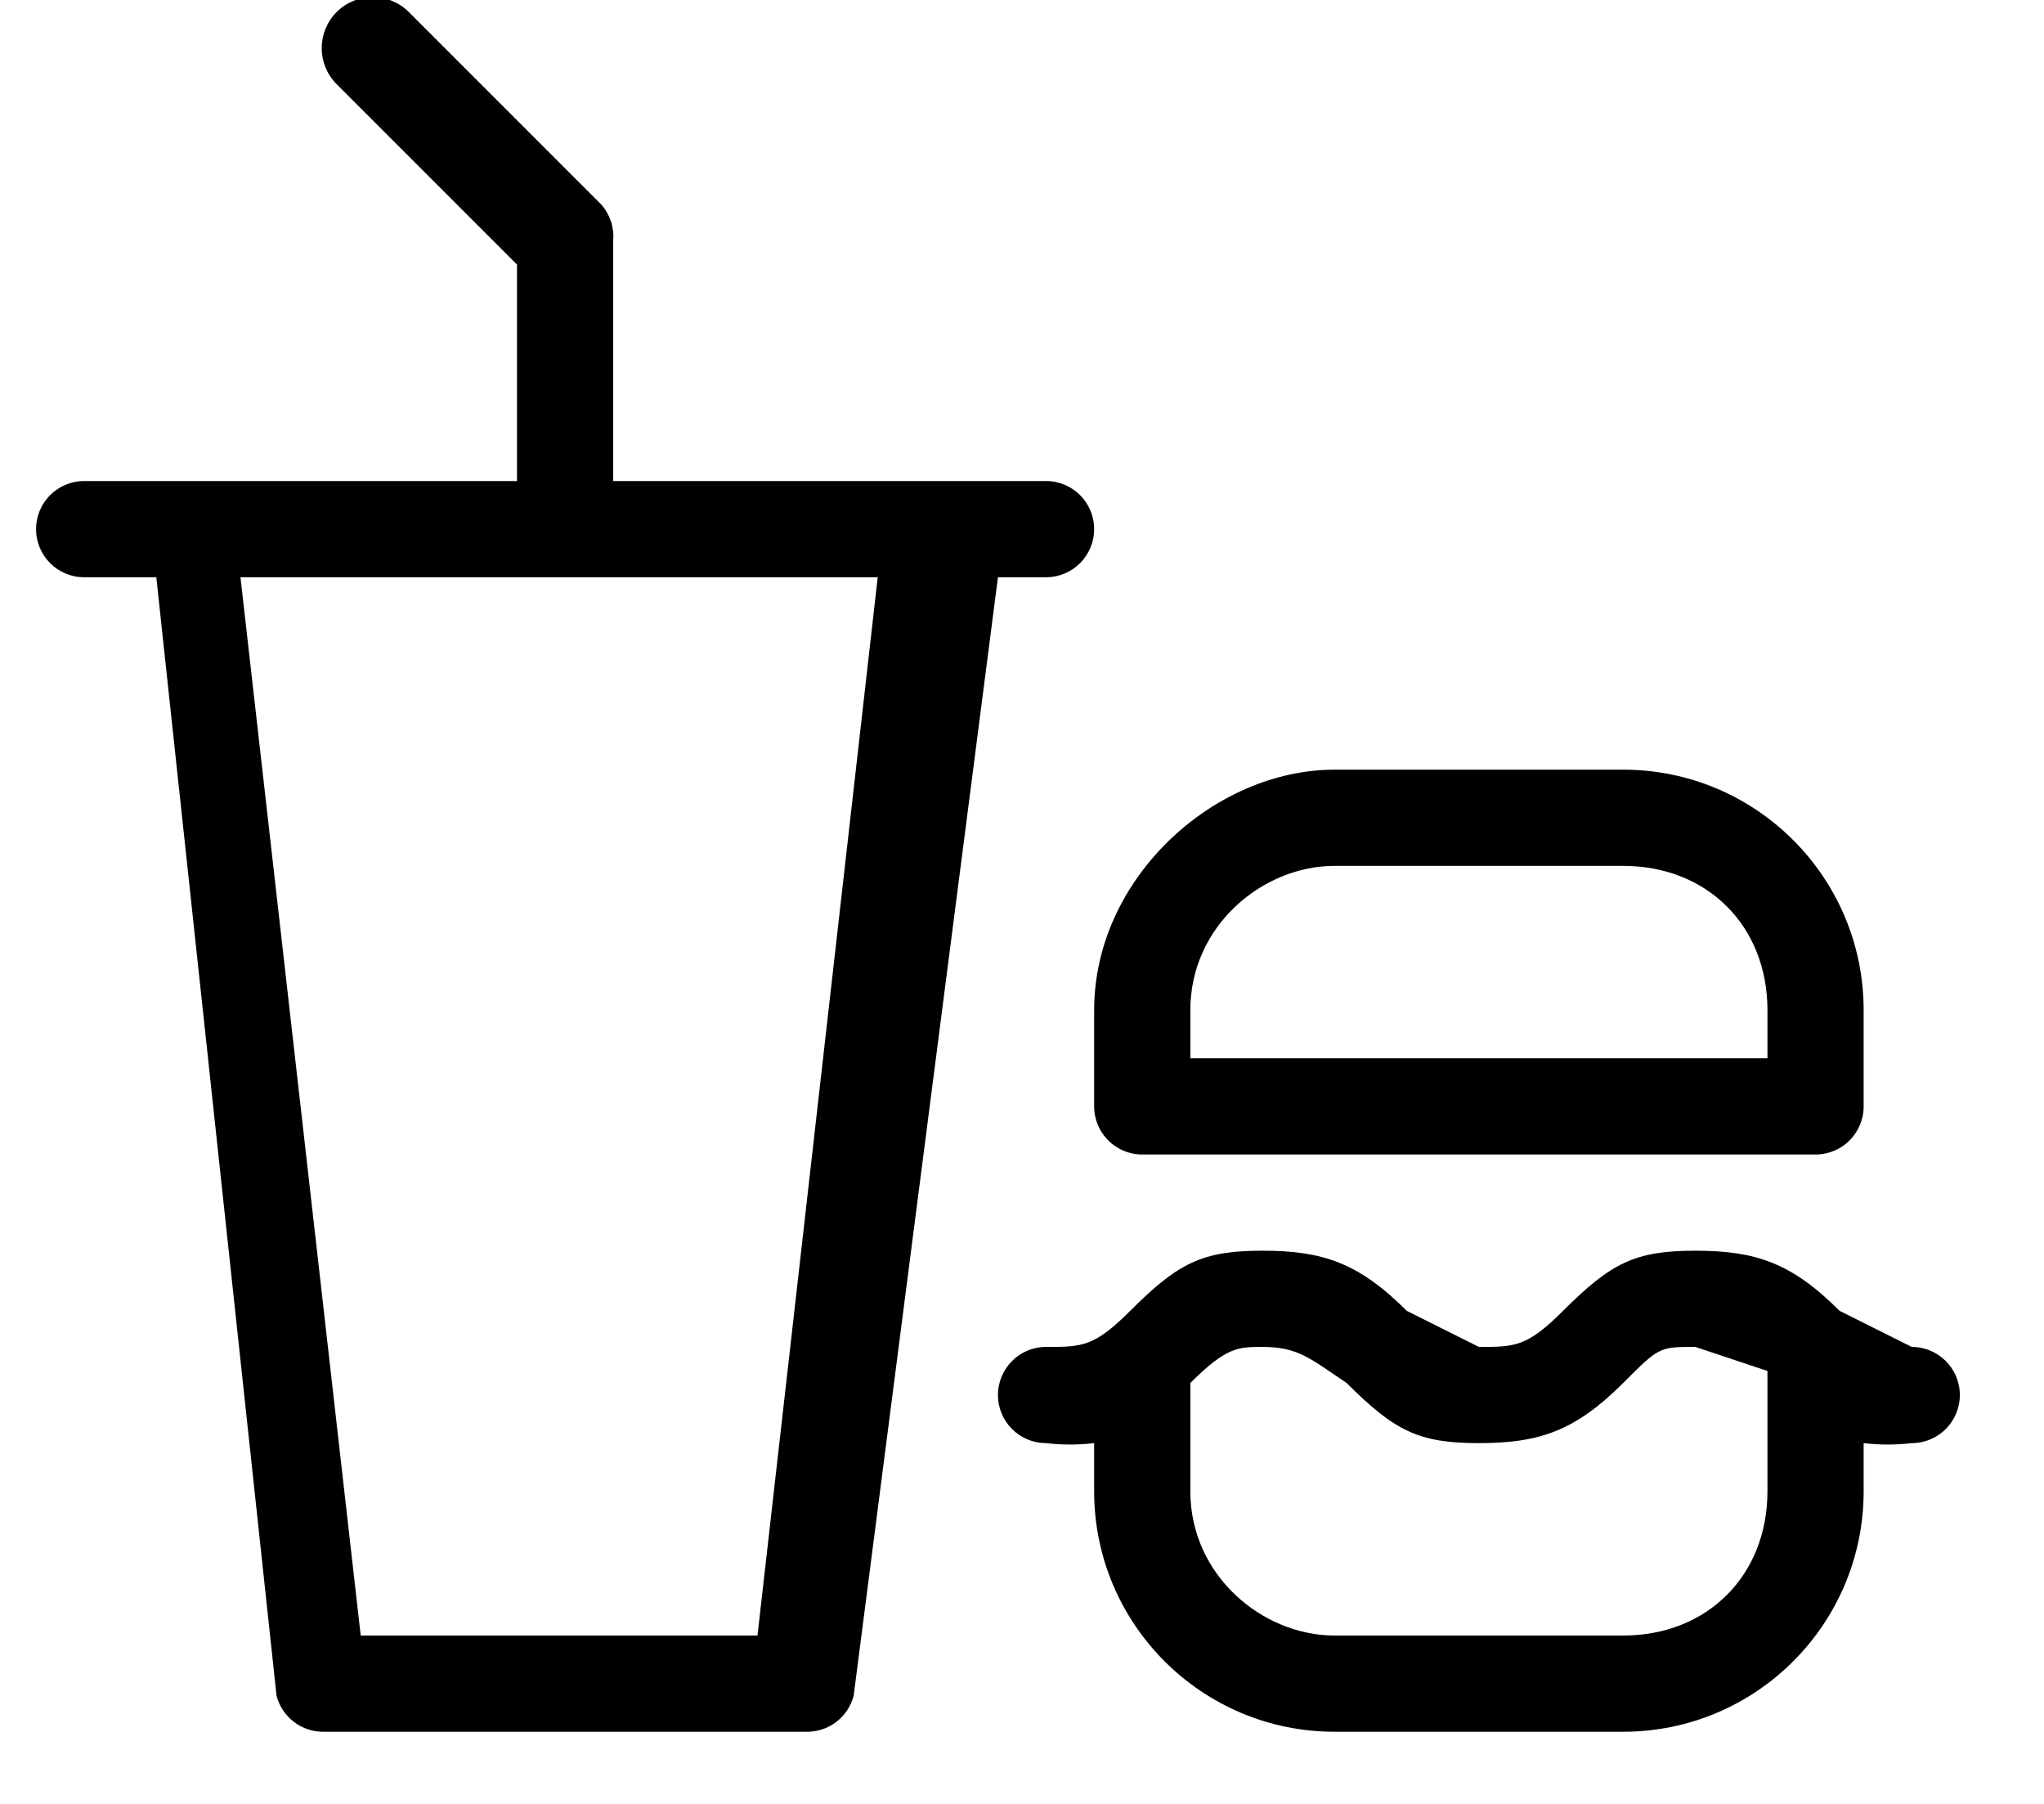
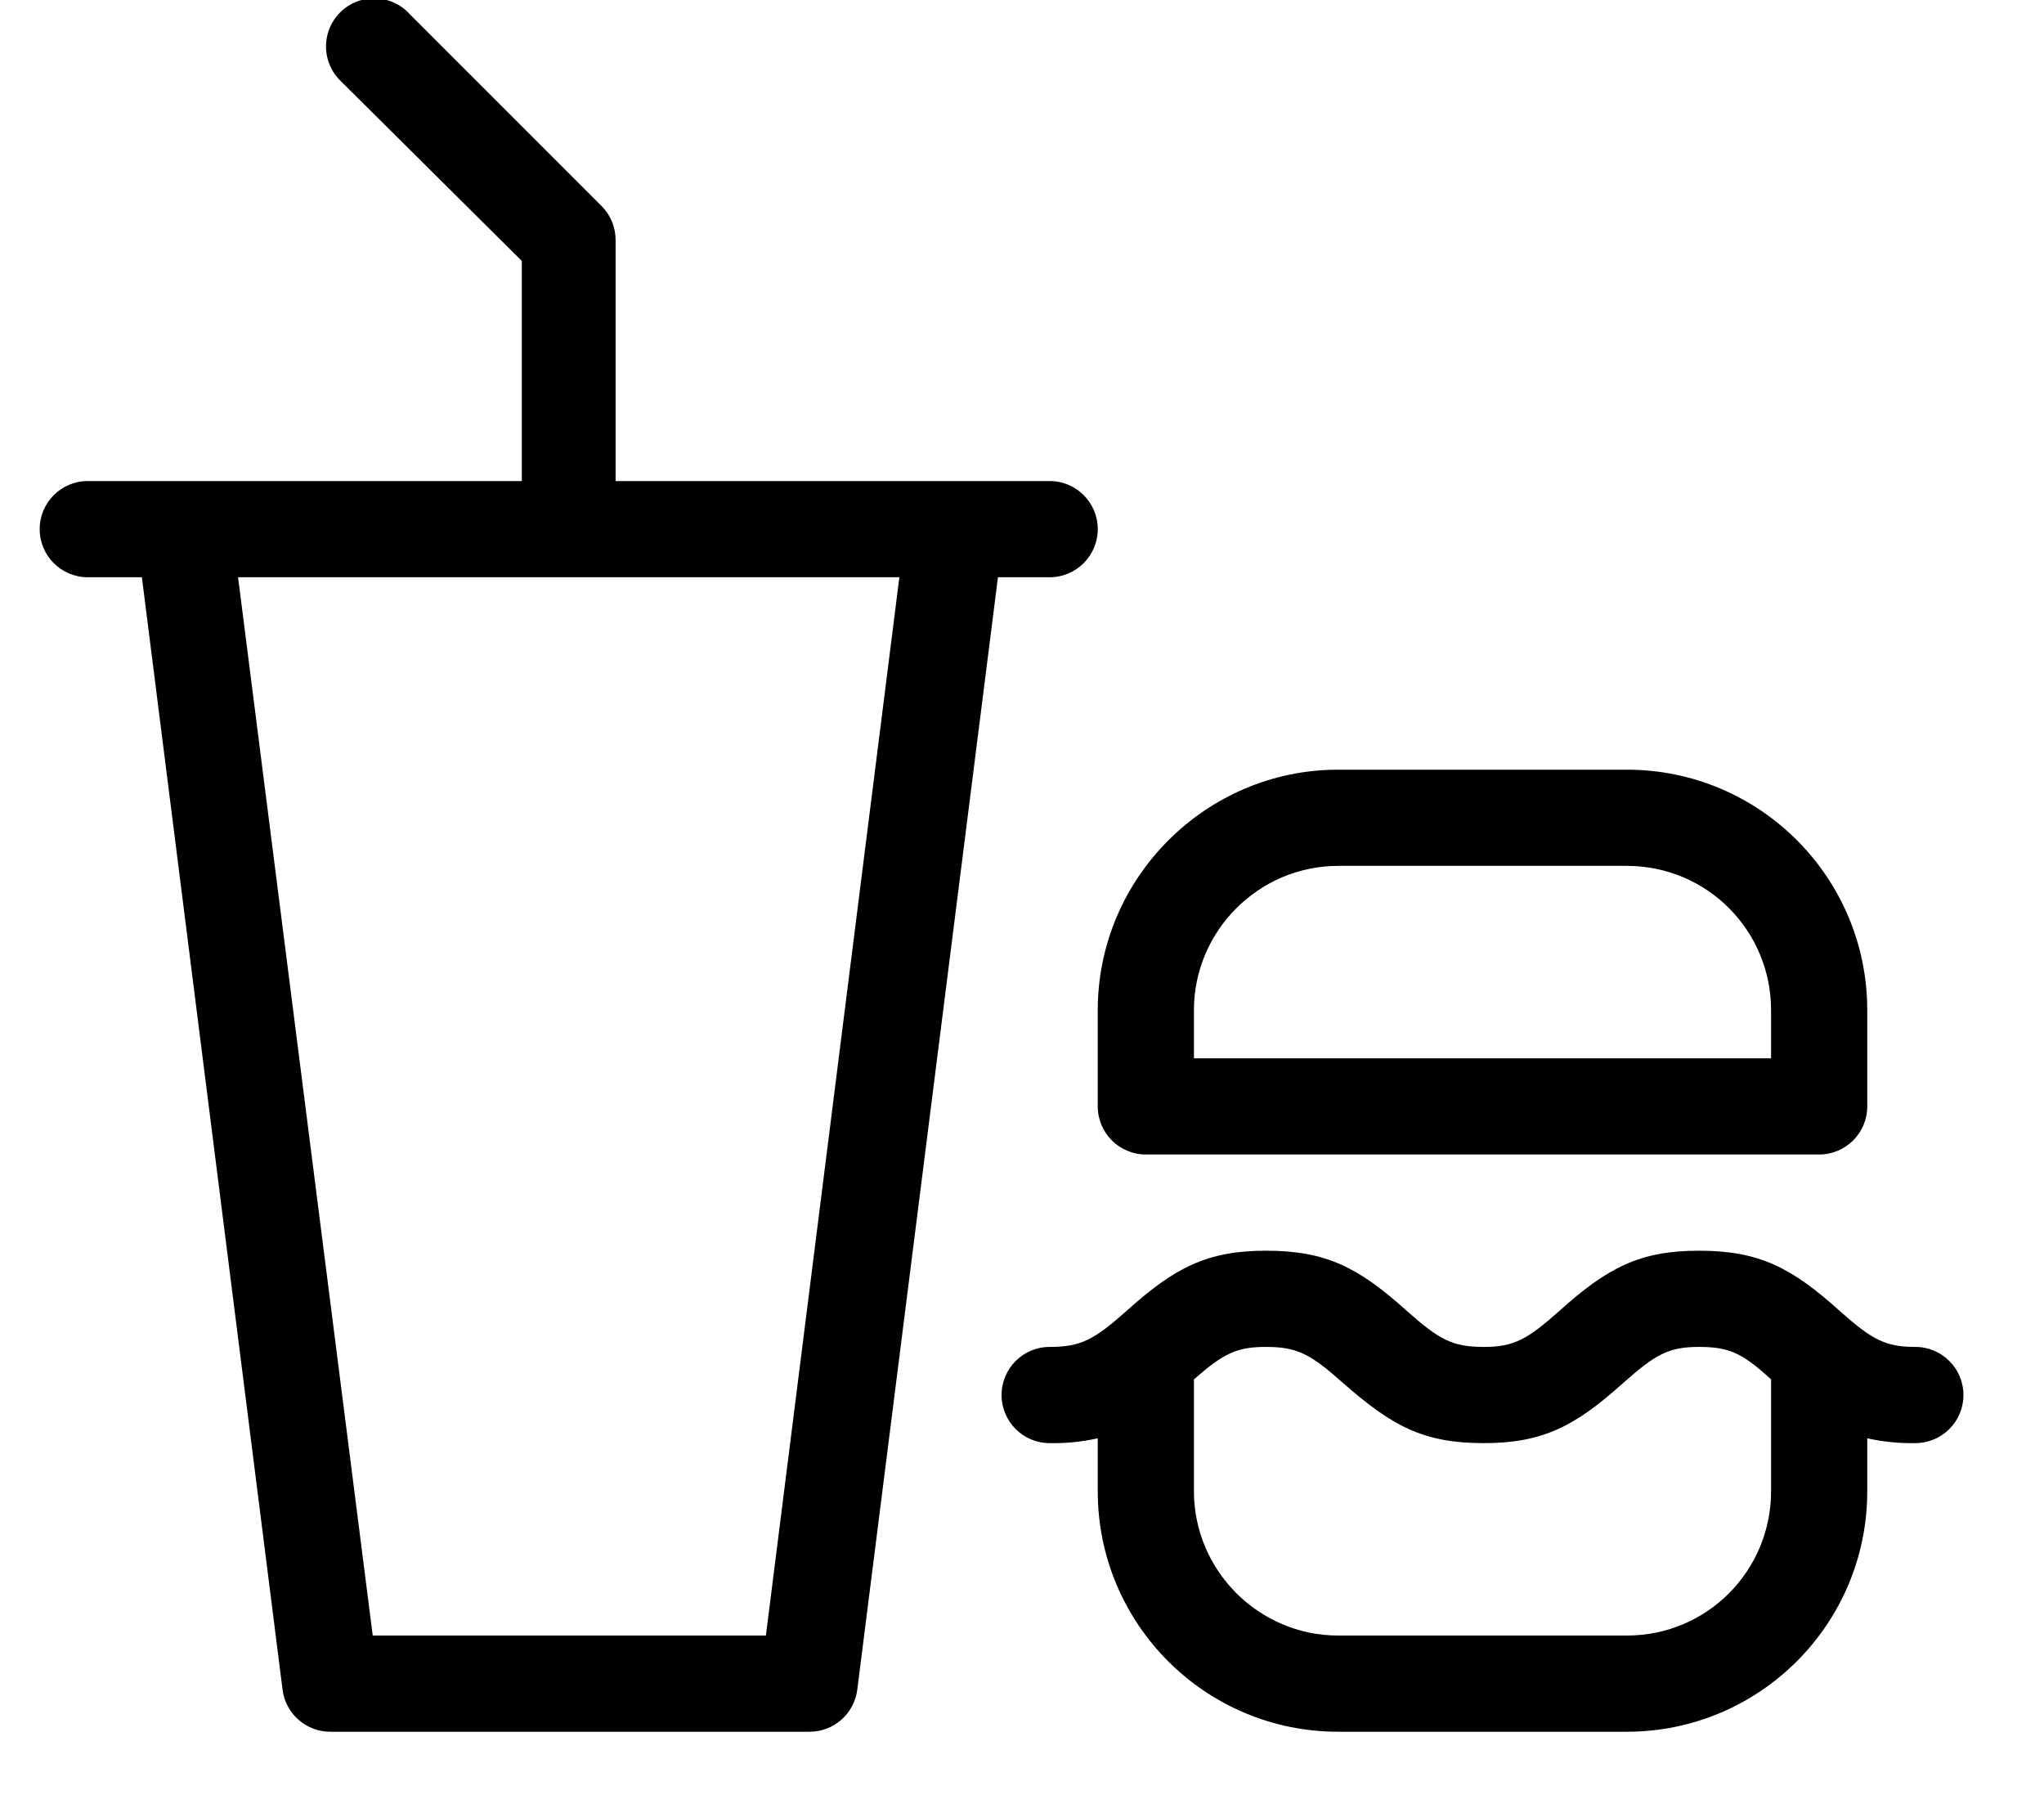
- <svg xmlns="http://www.w3.org/2000/svg" viewBox="0 0 17 15">
-   <path d="M5.1 4h3.6a.4.4 0 0 1 0 .8h-.4l-1.2 9.3a.4.4 0 0 1-.4.3h-4a.4.4 0 0 1-.4-.3L1.3 4.8H.7a.4.4 0 1 1 0-.8h3.6V2.2L2.8.7a.4.4 0 1 1 .6-.6L5 1.7a.4.4 0 0 1 .1.3v2zm2.4.8H2L3 13.6h3.3l1-8.8zm7.2 4v-.4c0-.7-.5-1.2-1.2-1.2h-2.4c-.6 0-1.2.5-1.2 1.2v.4h4.8zm.8 3.2v.4a2 2 0 0 1-2 2h-2.4a2 2 0 0 1-2-2V12a1.7 1.7 0 0 1-.4 0 .4.4 0 1 1 0-.8c.3 0 .4 0 .7-.3.4-.4.6-.5 1.1-.5.5 0 .8.1 1.2.5l.6.3c.3 0 .4 0 .7-.3.4-.4.6-.5 1.1-.5.5 0 .8.1 1.2.5l.6.3a.4.4 0 1 1 0 .8 1.7 1.7 0 0 1-.4 0zm-5.6-.5v.9c0 .7.6 1.2 1.2 1.2h2.4c.7 0 1.2-.5 1.2-1.2v-1l-.6-.2c-.3 0-.3 0-.6.3-.4.4-.7.5-1.2.5s-.7-.1-1.1-.5c-.3-.2-.4-.3-.7-.3-.2 0-.3 0-.6.3zm-.8-3.1c0-1.1 1-2 2-2h2.4a2 2 0 0 1 2 2v.8a.4.4 0 0 1-.4.4H9.5a.4.4 0 0 1-.4-.4v-.8z" />
+ <svg xmlns="http://www.w3.org/2000/svg" width="17" height="15" viewBox="0 0 17 15">
+   <path d="M5.13 4H8.73a.4.4 0 0 1 0 .8H8.3l-1.17 9.25a.4.4 0 0 1-.4.35H2.75a.4.4 0 0 1-.4-.35L1.18 4.8H.73a.4.4 0 1 1 0-.8h3.61V2.17L2.84.68a.4.4 0 1 1 .57-.56l1.6 1.6a.4.4 0 0 1 .11.28v2zm2.35.8h-5.5l1.12 8.8h3.27l1.11-8.8zm7.25 4v-.4c0-.66-.53-1.2-1.2-1.2h-2.4c-.66 0-1.2.54-1.2 1.2v.4h4.8zm.8 3.16v.44a2 2 0 0 1-2 2h-2.4a2 2 0 0 1-2-2v-.44a1.7 1.7 0 0 1-.4.04.4.4 0 1 1 0-.8c.26 0 .37-.06.64-.3.4-.36.67-.5 1.16-.5.5 0 .77.14 1.17.5.27.24.38.3.64.3.25 0 .36-.06.63-.3.4-.36.67-.5 1.16-.5.5 0 .77.14 1.17.5.27.24.38.3.63.3a.4.4 0 1 1 0 .8 1.7 1.7 0 0 1-.4-.04zm-5.6-.5v.94c0 .66.54 1.2 1.2 1.2h2.4c.67 0 1.2-.54 1.2-1.2v-.93c-.24-.22-.35-.27-.6-.27s-.36.06-.63.3c-.4.36-.67.5-1.16.5-.5 0-.76-.14-1.17-.5-.27-.24-.38-.3-.64-.3-.24 0-.35.05-.6.27zm-.8-3.06c0-1.1.9-2 2-2h2.4a2 2 0 0 1 2 2v.8a.4.4 0 0 1-.4.4h-5.6a.4.4 0 0 1-.4-.4v-.8z" fill="#000" fill-rule="nonzero" />
</svg>
